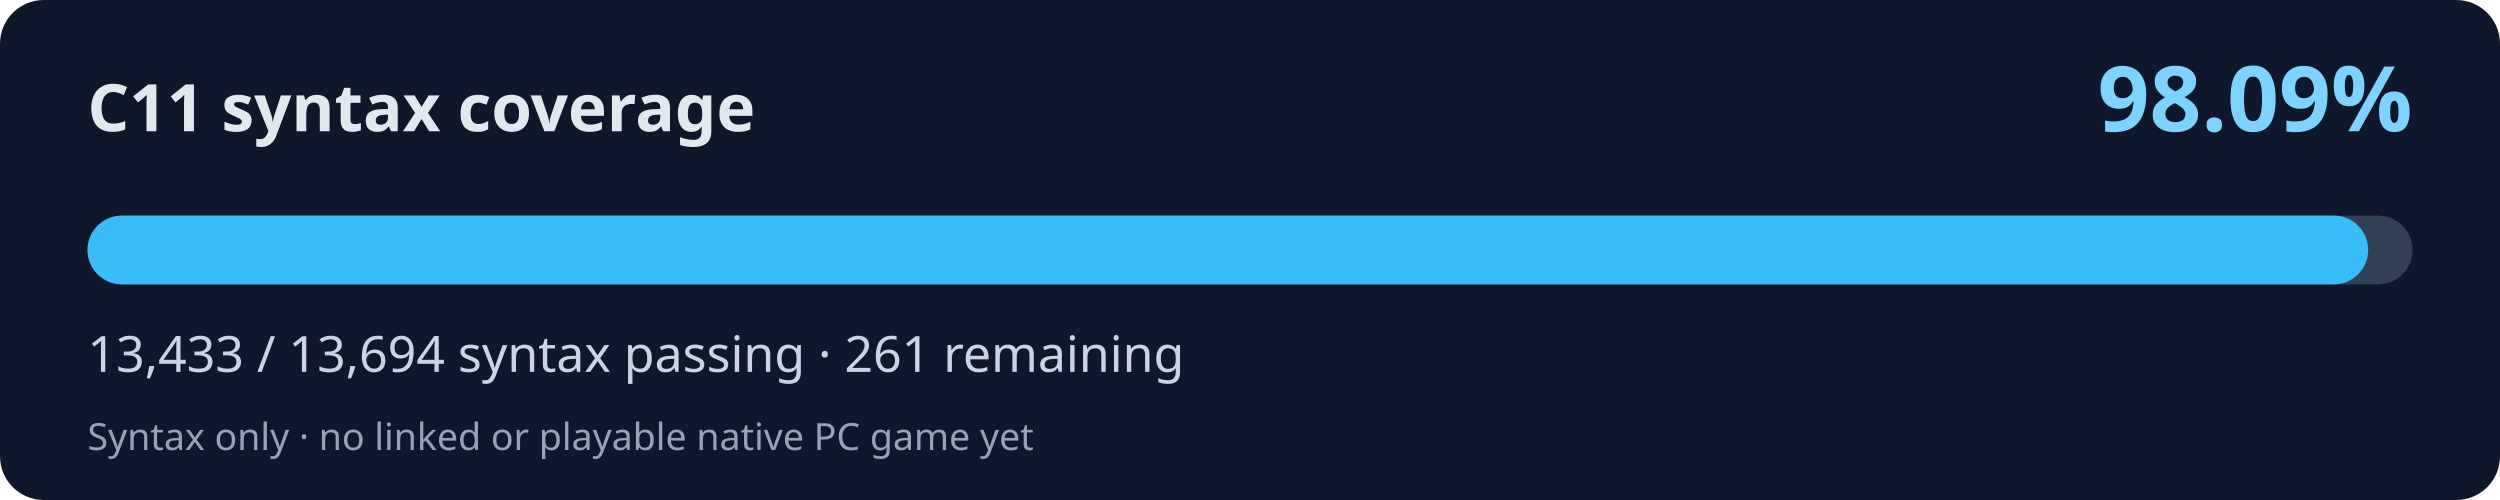
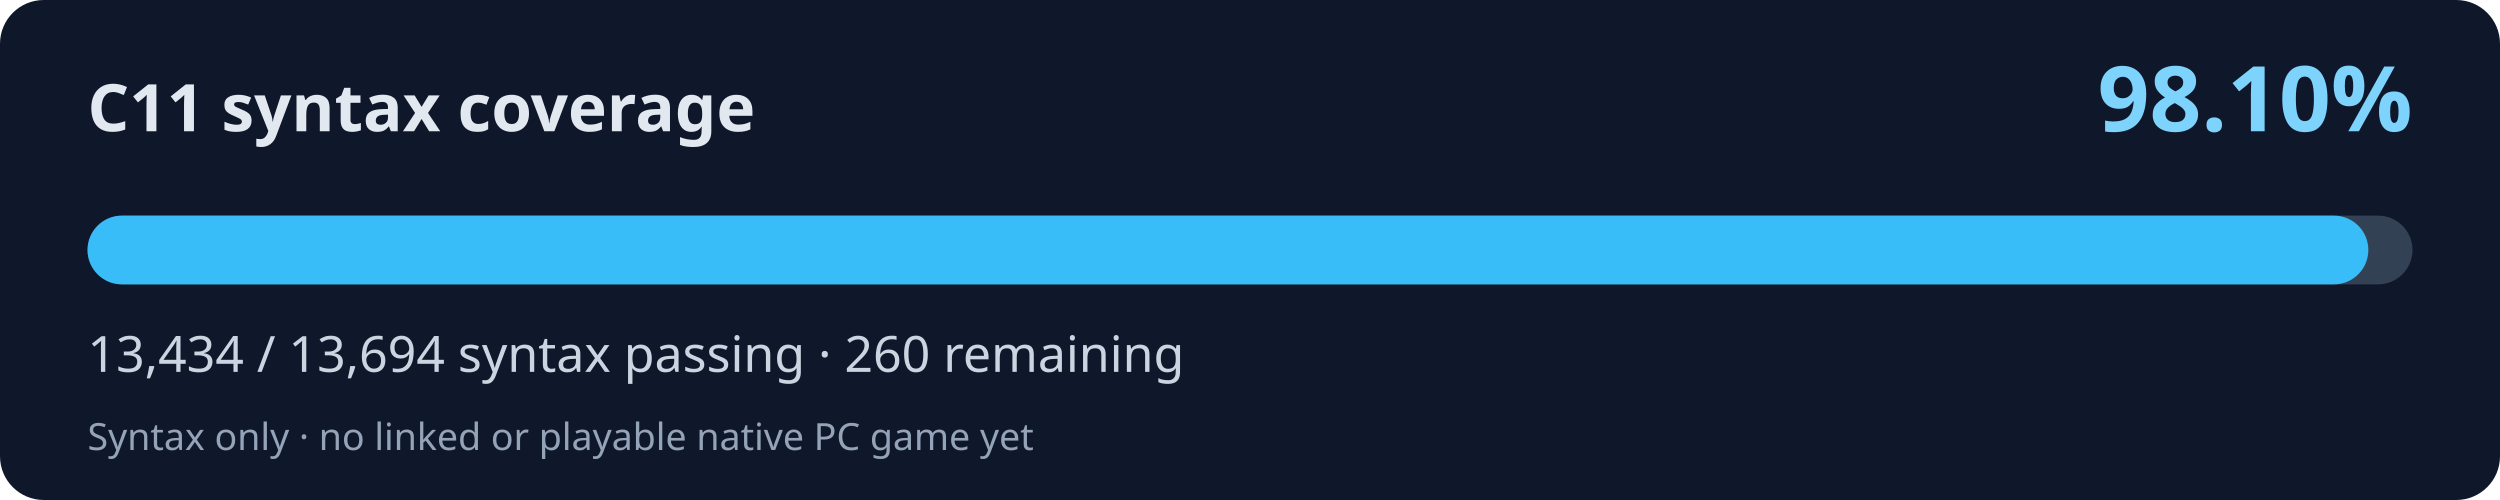
<svg xmlns="http://www.w3.org/2000/svg" width="800" height="160" viewBox="0 0 800 160" role="img" aria-labelledby="title desc">
  <rect width="800" height="160" rx="14" fill="#0f172a" />
  <text x="28" y="42" fill="#e2e8f0" font-family="system-ui,Segoe UI,sans-serif" font-weight="700" font-size="21">C11 syntax coverage</text>
-   <text x="772" y="42" fill="#7dd3fc" font-family="system-ui,Segoe UI,sans-serif" font-weight="700" font-size="29" text-anchor="end">98.09%</text>
+   <text x="772" y="42" fill="#7dd3fc" font-family="system-ui,Segoe UI,sans-serif" font-weight="700" font-size="29" text-anchor="end">98.10%</text>
  <rect x="28" y="69" width="744" height="22" rx="11" fill="#334155" />
-   <rect x="28" y="69" width="729.82" height="22" rx="11" fill="#38bdf8" />
-   <text x="28" y="119" fill="#cbd5e1" font-family="system-ui,Segoe UI,sans-serif" font-size="16">13,433 / 13,694 syntax passing · 261 remaining</text>
+   <rect x="28" y="69" width="729.87" height="22" rx="11" fill="#38bdf8" />
+   <text x="28" y="119" fill="#cbd5e1" font-family="system-ui,Segoe UI,sans-serif" font-size="16">13,434 / 13,694 syntax passing · 260 remaining</text>
  <text x="28" y="144" fill="#94a3b8" font-family="system-ui,Segoe UI,sans-serif" font-size="12">Syntax only · no linked or playable native PC game yet</text>
</svg>
